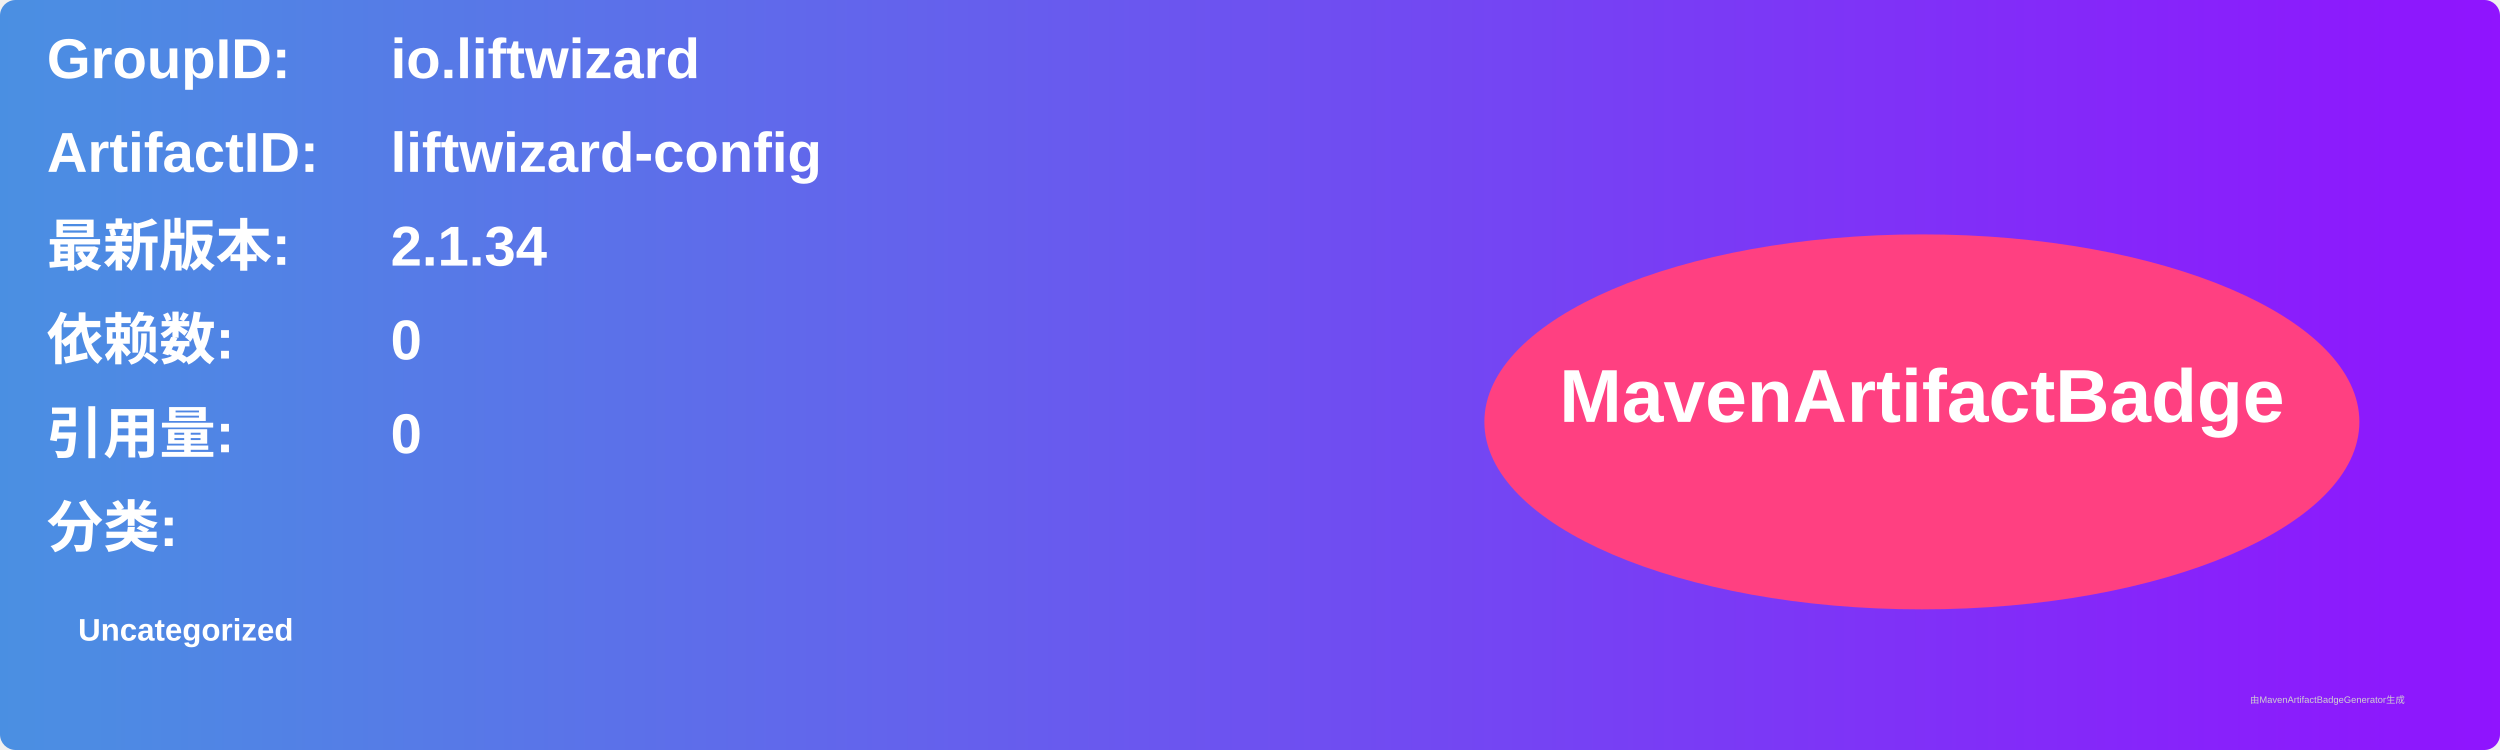
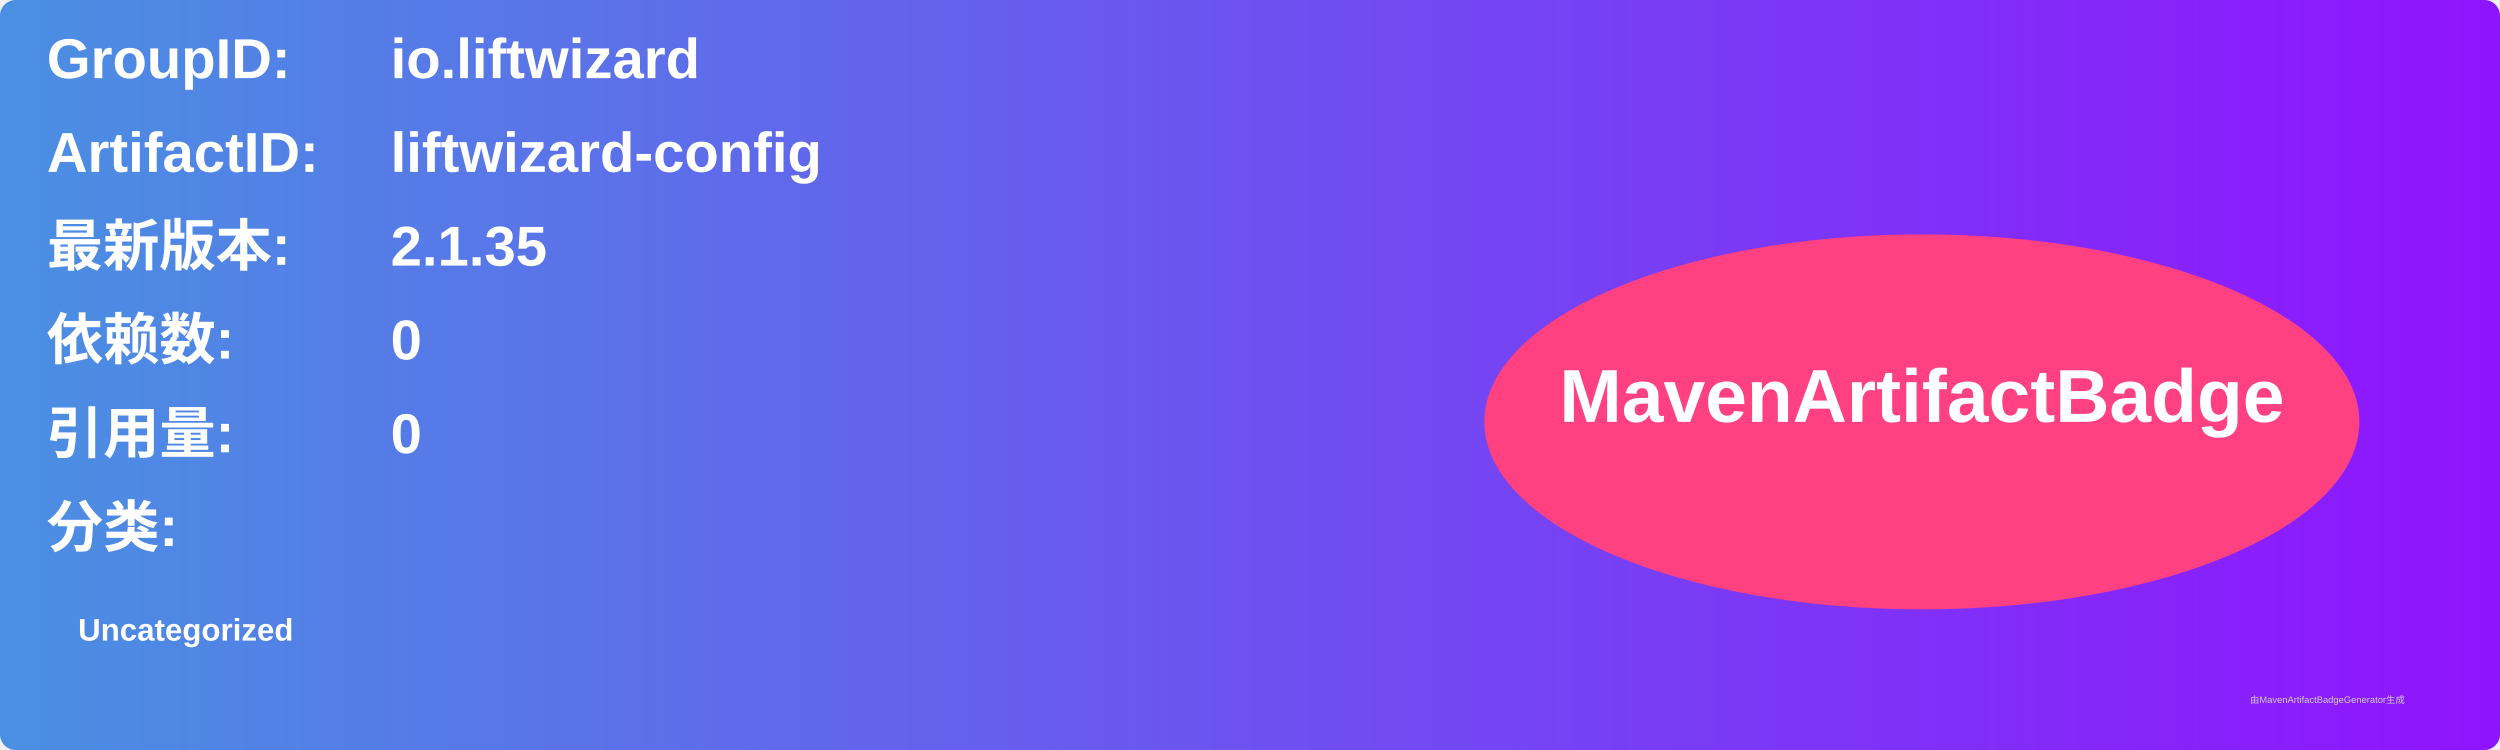
<svg xmlns="http://www.w3.org/2000/svg" width="800" height="240" viewBox="0 0 800 240">
  <linearGradient id="grad" x1="0%" y1="0%" x2="100%" y2="0%">
    <stop offset="0%" stop-color="#4a90e2" />
    <stop offset="100%" stop-color="#9013fe" />
  </linearGradient>
  <rect width="100%" height="100%" rx="5" ry="5" fill="url(#grad)" />
  <g transform="translate(15, 15)">
    <text x="0" y="10" font-family="Arial" font-size="18" fill="white" font-weight="bold" width="260">GroupID:</text>
    <text x="110" y="10" font-family="Arial" font-size="18" fill="white" font-weight="bold" width="460">io.liftwizard</text>
    <text x="0" y="40" font-family="Arial" font-size="18" fill="white" font-weight="bold" width="260">ArtifactID:</text>
    <text x="110" y="40" font-family="Arial" font-size="18" fill="white" font-weight="bold" width="460">liftwizard-config</text>
    <text x="0" y="70" font-family="Arial" font-size="18" fill="white" font-weight="bold">最新版本:</text>
    <text x="110" y="70" font-family="Arial" font-size="18" fill="white" font-weight="bold">
-       <tspan font-weight="bold">2.1.34</tspan>
+       <tspan font-weight="bold">2.1.35</tspan>
    </text>
    <text x="0" y="100" font-family="Arial" font-size="18" fill="white" font-weight="bold">依赖数: </text>
    <text x="110" y="100" font-family="Arial" font-size="18" fill="white">
      <tspan font-weight="bold">0</tspan>
    </text>
    <text x="0" y="130" font-family="Arial" font-size="18" fill="white" font-weight="bold">引用量: </text>
    <text x="110" y="130" font-family="Arial" font-size="18" fill="white">
      <tspan font-weight="bold">0</tspan>
    </text>
    <text x="0" y="160" font-family="Arial" font-size="18" fill="white" font-weight="bold">分类:</text>
    <text x="10" y="190" font-family="Arial" font-size="10" fill="white">
      <tspan font-weight="bold">Uncategorized</tspan>
    </text>
    <ellipse cx="600" cy="120" rx="140" ry="60" fill="#ff4081" />
    <text x="600" y="120" text-anchor="middle" font-family="Arial" font-size="24" fill="white" font-weight="bold">MavenArtifactBadge</text>
  </g>
  <text x="720" y="225" font-family="Arial" font-size="3" fill="#d0d0d0">由MavenArtifactBadgeGenerator生成</text>
</svg>
